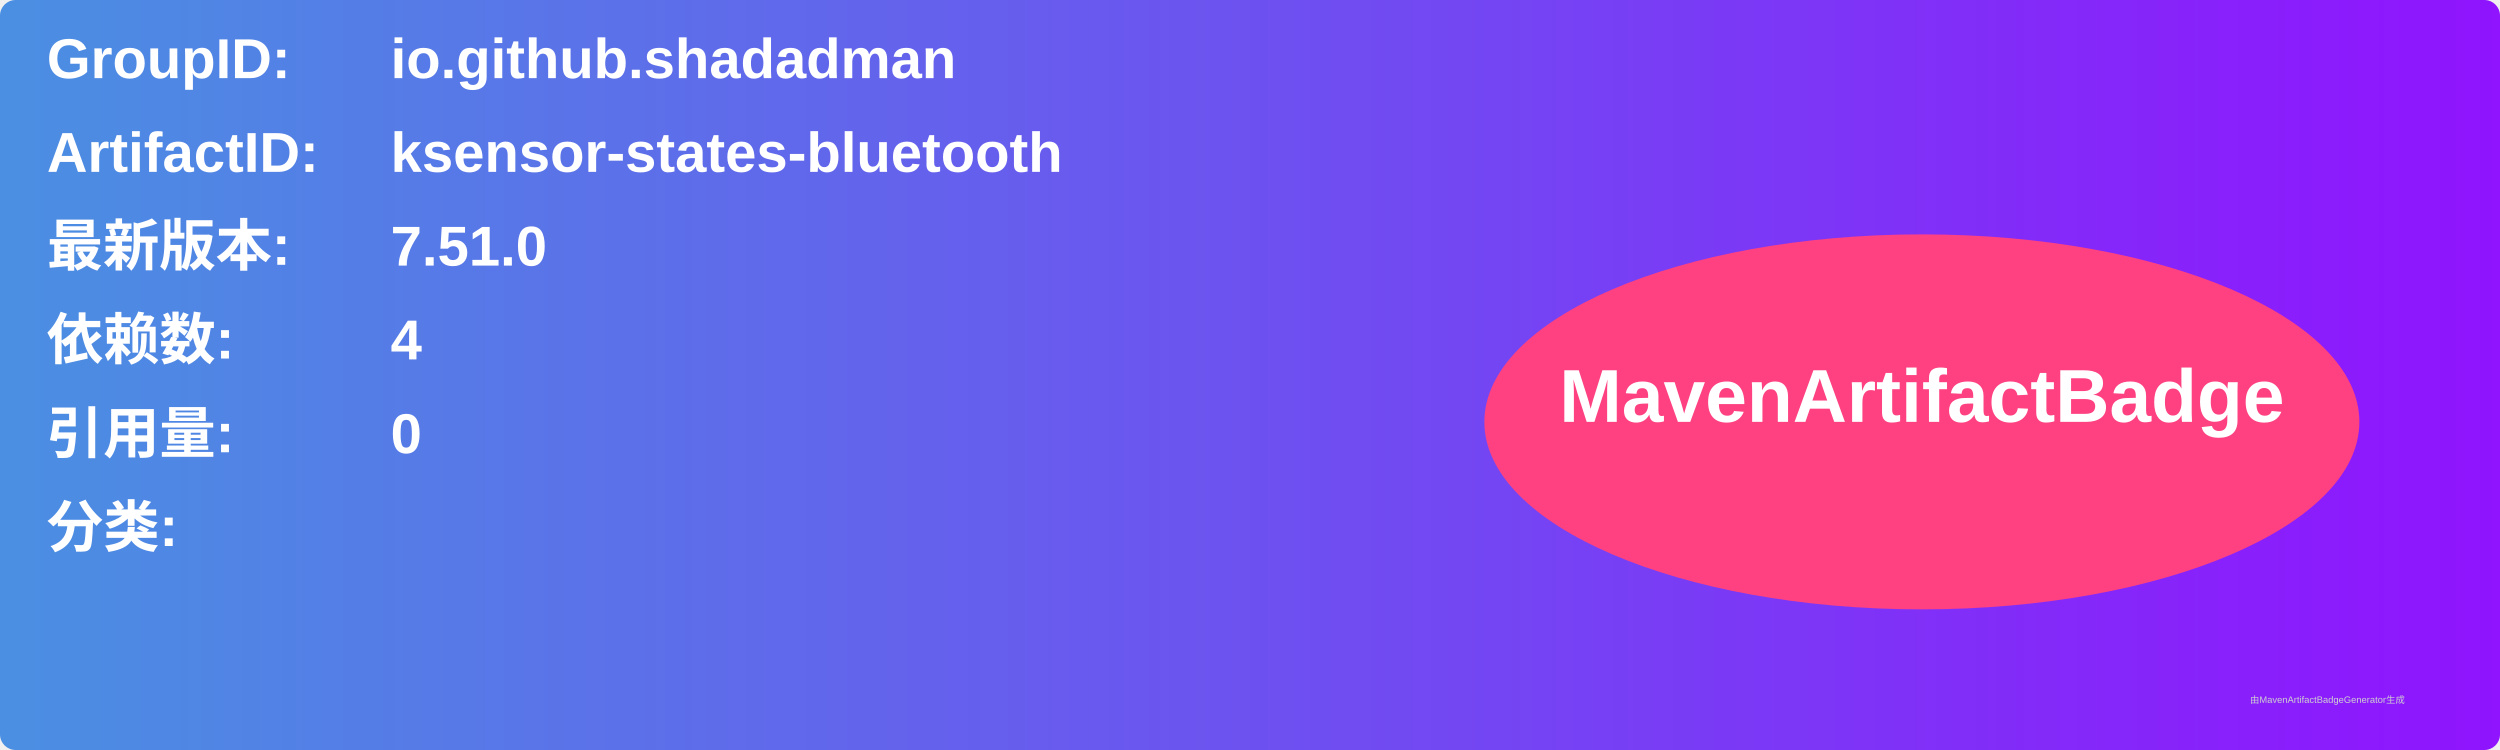
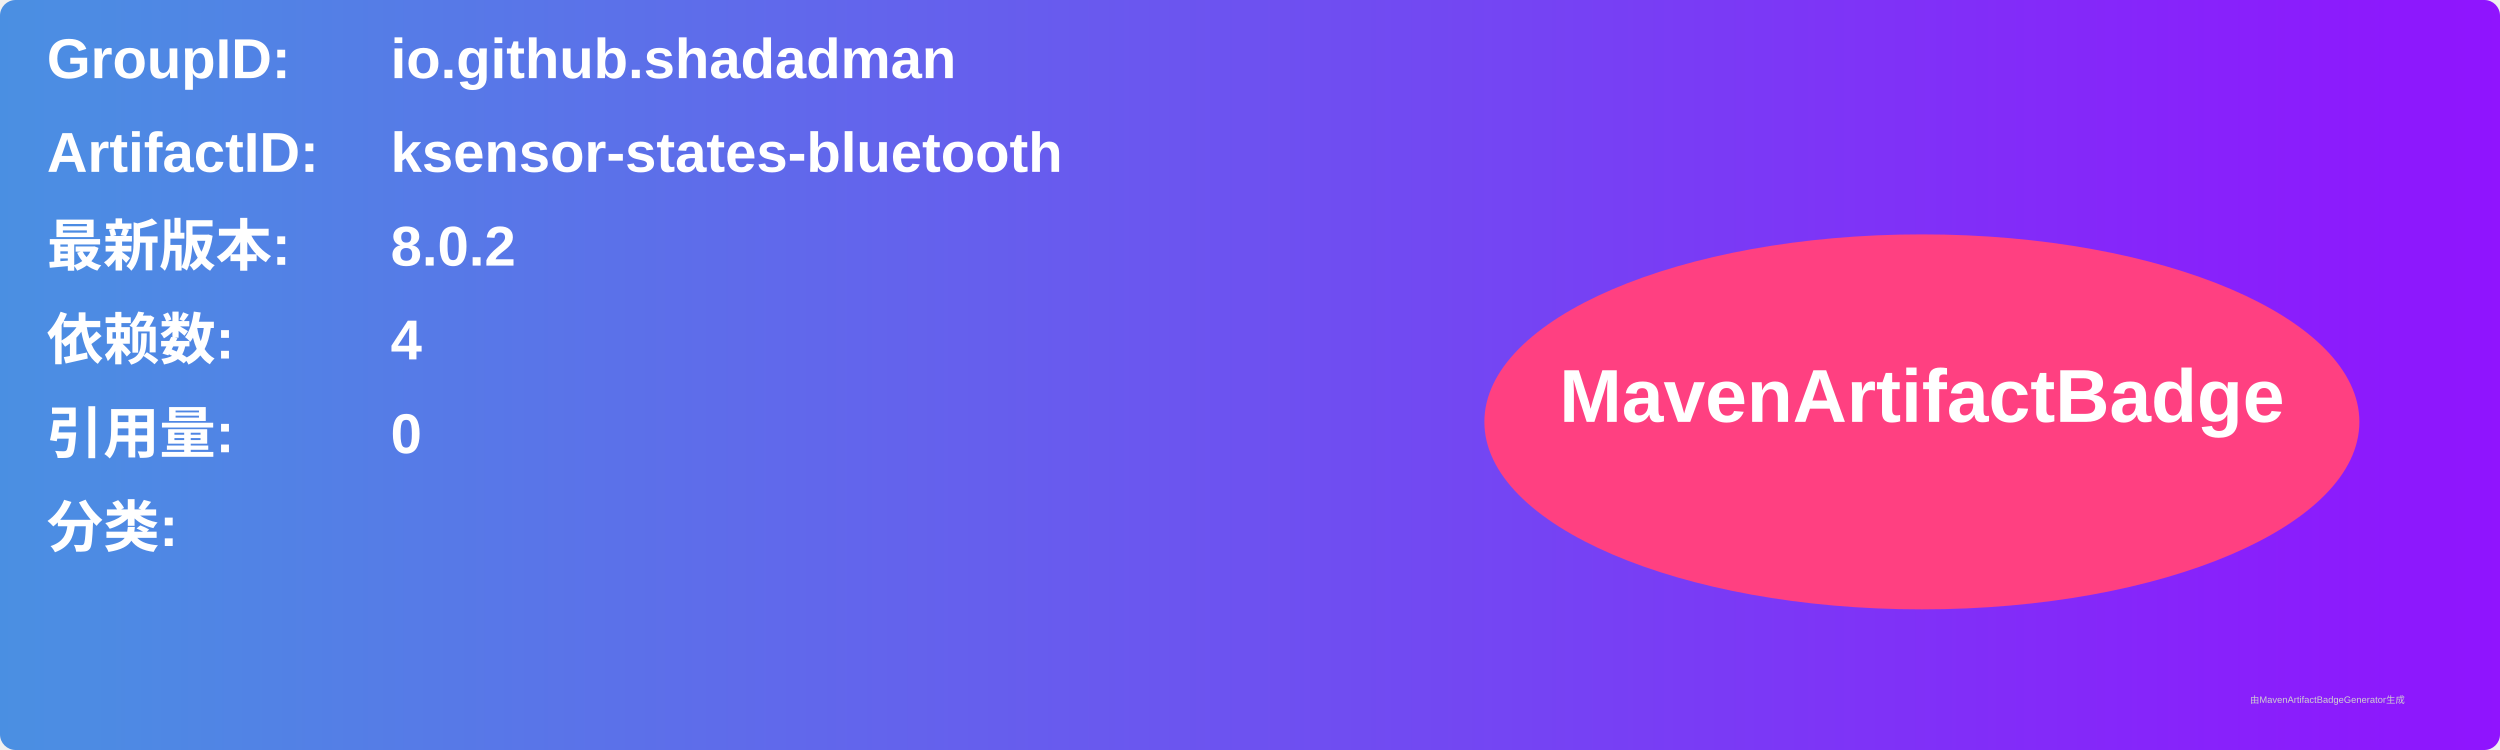
<svg xmlns="http://www.w3.org/2000/svg" width="800" height="240" viewBox="0 0 800 240">
  <linearGradient id="grad" x1="0%" y1="0%" x2="100%" y2="0%">
    <stop offset="0%" stop-color="#4a90e2" />
    <stop offset="100%" stop-color="#9013fe" />
  </linearGradient>
  <rect width="100%" height="100%" rx="5" ry="5" fill="url(#grad)" />
  <g transform="translate(15, 15)">
    <text x="0" y="10" font-family="Arial" font-size="18" fill="white" font-weight="bold" width="260">GroupID:</text>
    <text x="110" y="10" font-family="Arial" font-size="18" fill="white" font-weight="bold" width="460">io.github.shadadman</text>
    <text x="0" y="40" font-family="Arial" font-size="18" fill="white" font-weight="bold" width="260">ArtifactID:</text>
    <text x="110" y="40" font-family="Arial" font-size="18" fill="white" font-weight="bold" width="460">ksensor-states-bluetooth</text>
    <text x="0" y="70" font-family="Arial" font-size="18" fill="white" font-weight="bold">最新版本:</text>
    <text x="110" y="70" font-family="Arial" font-size="18" fill="white" font-weight="bold">
-       <tspan font-weight="bold">7.51.0</tspan>
+       <tspan font-weight="bold">8.0.2</tspan>
    </text>
    <text x="0" y="100" font-family="Arial" font-size="18" fill="white" font-weight="bold">依赖数: </text>
    <text x="110" y="100" font-family="Arial" font-size="18" fill="white">
      <tspan font-weight="bold">4</tspan>
    </text>
    <text x="0" y="130" font-family="Arial" font-size="18" fill="white" font-weight="bold">引用量: </text>
    <text x="110" y="130" font-family="Arial" font-size="18" fill="white">
      <tspan font-weight="bold">0</tspan>
    </text>
    <text x="0" y="160" font-family="Arial" font-size="18" fill="white" font-weight="bold">分类:</text>
    <text x="10" y="190" font-family="Arial" font-size="10" fill="white">
      <tspan font-weight="bold" />
    </text>
    <ellipse cx="600" cy="120" rx="140" ry="60" fill="#ff4081" />
    <text x="600" y="120" text-anchor="middle" font-family="Arial" font-size="24" fill="white" font-weight="bold">MavenArtifactBadge</text>
  </g>
  <text x="720" y="225" font-family="Arial" font-size="3" fill="#d0d0d0">由MavenArtifactBadgeGenerator生成</text>
</svg>
